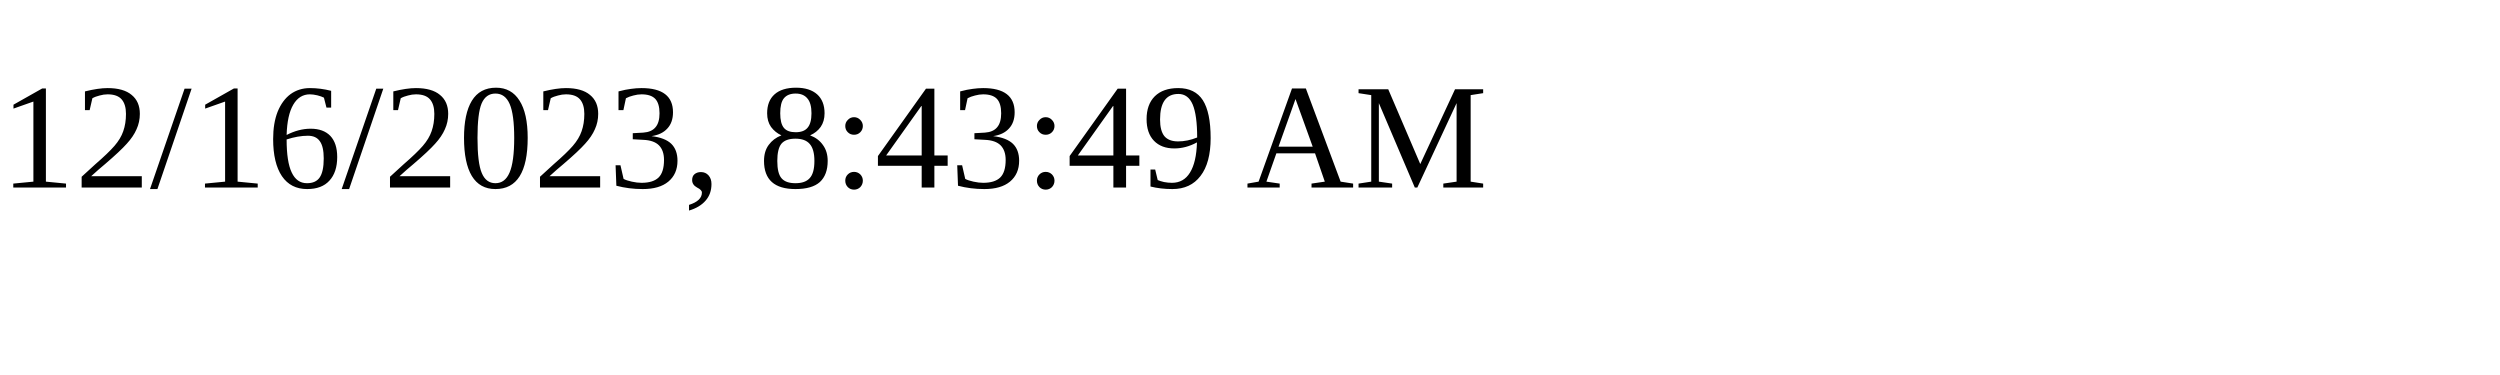
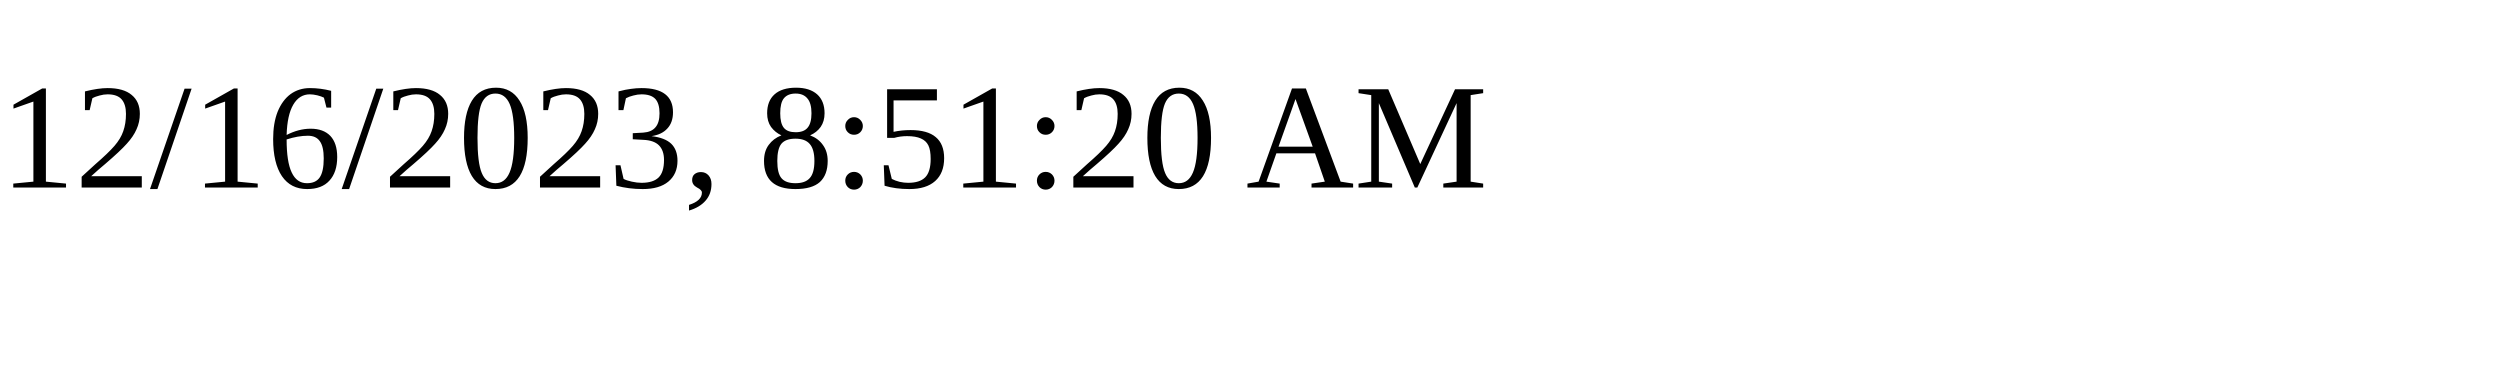
<svg xmlns="http://www.w3.org/2000/svg" height="30" width="200">
-   <text x="0" y="15">12/16/2023, 8:43:49 AM</text>
+   <text x="0" y="15">12/16/2023, 8:51:20 AM</text>
</svg>
